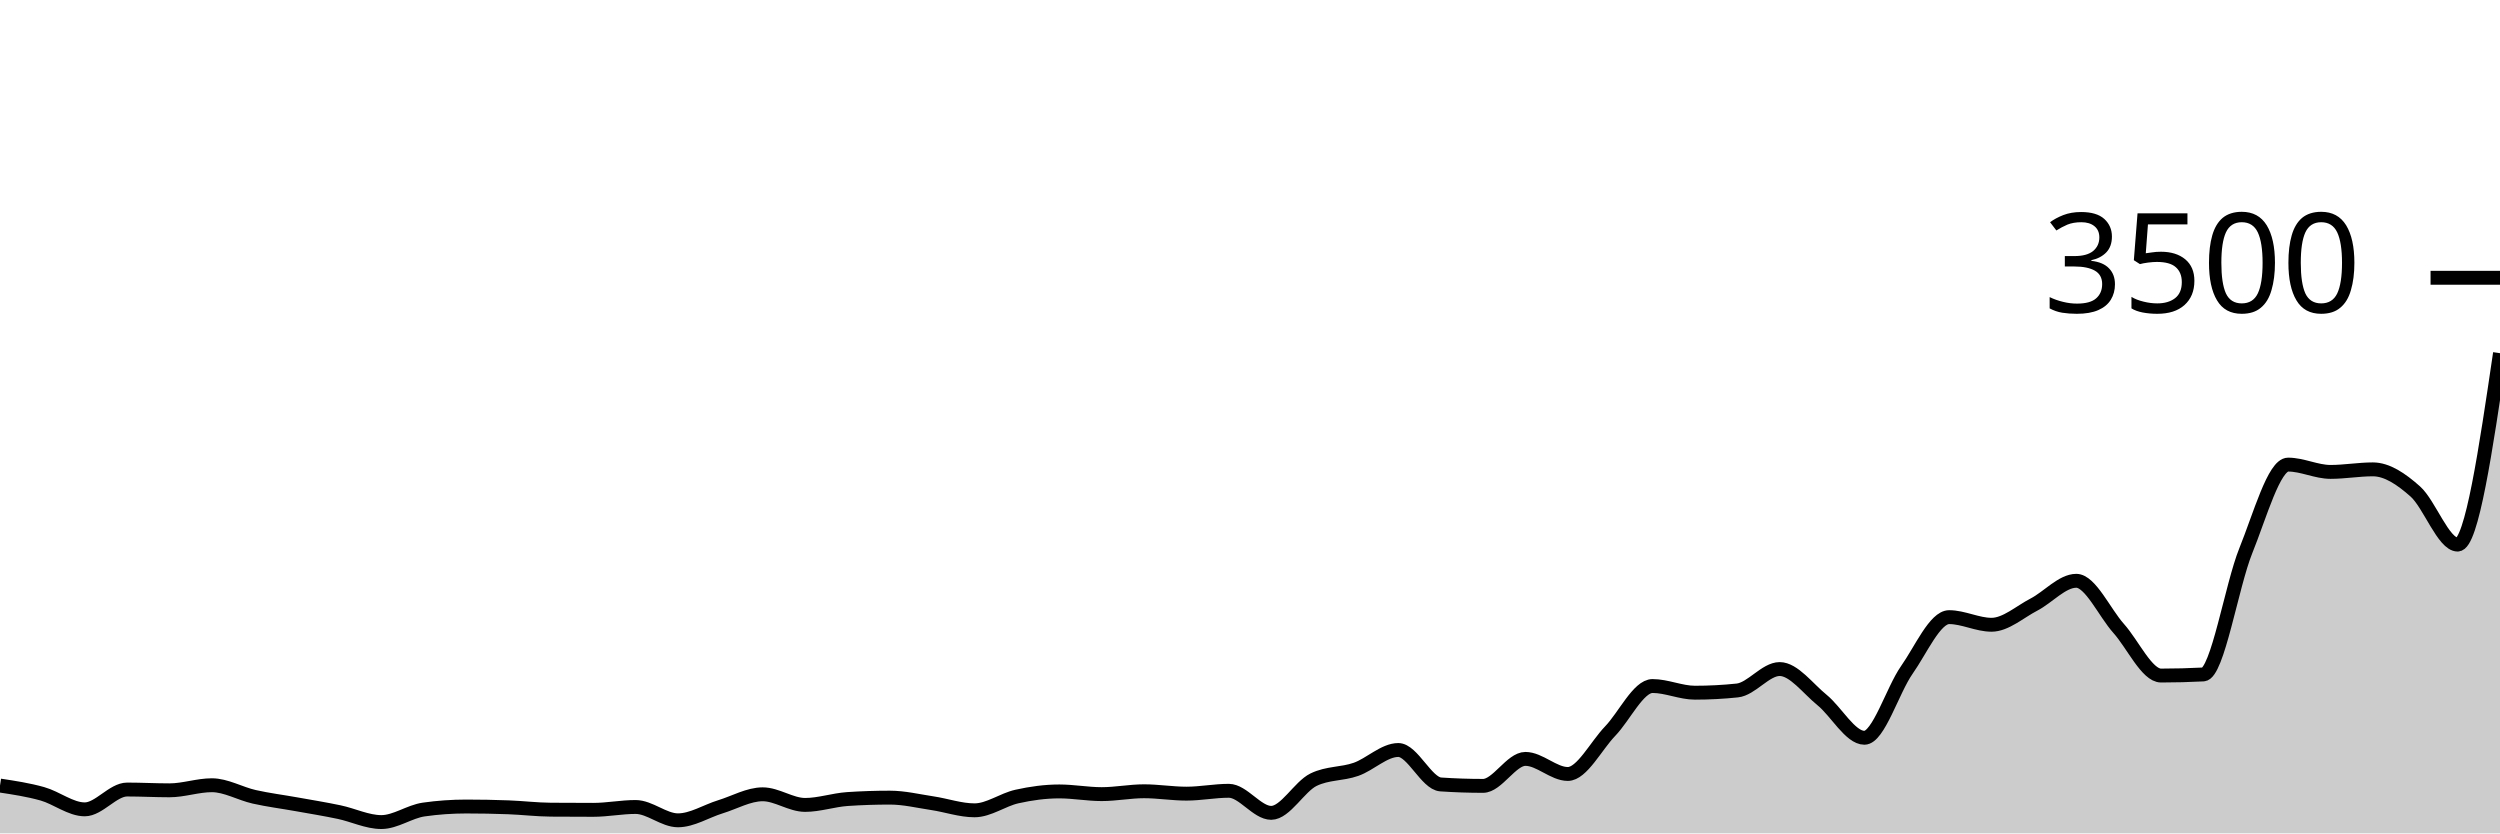
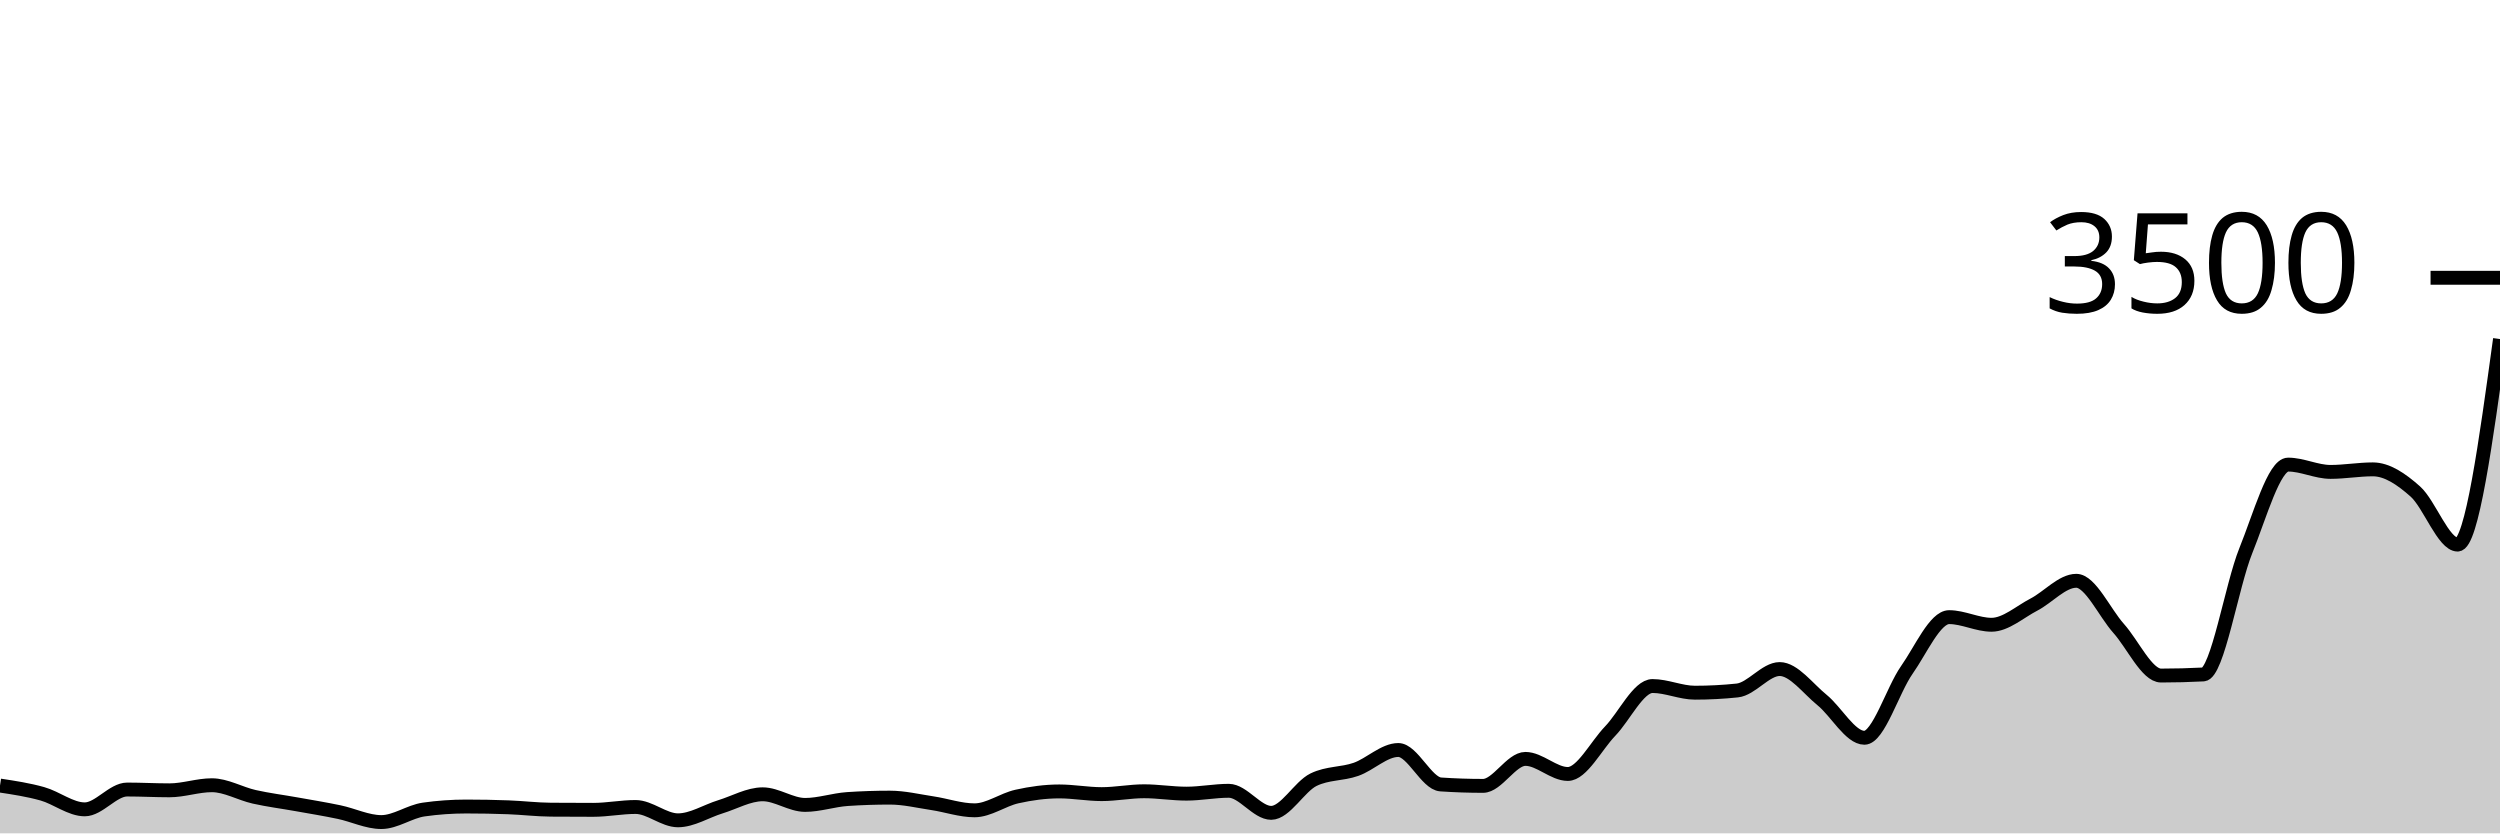
<svg xmlns="http://www.w3.org/2000/svg" viewBox="0 0 180 60">
  <g transform="translate(0,20)">
-     <path class="area" fill="rgba(0, 0, 0, 0.2)" d="M0,36.56C1.017,36.714,2.034,36.869,3.051,37.154C4.068,37.44,5.085,38.274,6.102,38.274C7.119,38.274,8.136,36.846,9.153,36.846C10.169,36.846,11.186,36.903,12.203,36.903C13.22,36.903,14.237,36.537,15.254,36.537C16.271,36.537,17.288,37.143,18.305,37.371C19.322,37.6,20.339,37.726,21.356,37.909C22.373,38.091,23.39,38.255,24.407,38.469C25.424,38.682,26.441,39.189,27.458,39.189C28.475,39.189,29.492,38.43,30.508,38.286C31.525,38.141,32.542,38.069,33.559,38.069C34.576,38.069,35.593,38.088,36.61,38.126C37.627,38.164,38.644,38.29,39.661,38.297C40.678,38.305,41.695,38.309,42.712,38.309C43.729,38.309,44.746,38.103,45.763,38.103C46.78,38.103,47.797,39.063,48.814,39.063C49.831,39.063,50.847,38.404,51.864,38.091C52.881,37.779,53.898,37.189,54.915,37.189C55.932,37.189,56.949,37.954,57.966,37.954C58.983,37.954,60,37.6,61.017,37.531C62.034,37.463,63.051,37.429,64.068,37.429C65.085,37.429,66.102,37.676,67.119,37.829C68.136,37.981,69.153,38.343,70.169,38.343C71.186,38.343,72.203,37.575,73.22,37.349C74.237,37.122,75.254,36.983,76.271,36.983C77.288,36.983,78.305,37.177,79.322,37.177C80.339,37.177,81.356,36.971,82.373,36.971C83.39,36.971,84.407,37.143,85.424,37.143C86.441,37.143,87.458,36.937,88.475,36.937C89.492,36.937,90.508,38.526,91.525,38.526C92.542,38.526,93.559,36.632,94.576,36.137C95.593,35.642,96.61,35.75,97.627,35.394C98.644,35.038,99.661,34,100.678,34C101.695,34,102.712,36.411,103.729,36.48C104.746,36.549,105.763,36.583,106.78,36.583C107.797,36.583,108.814,34.64,109.831,34.64C110.847,34.64,111.864,35.726,112.881,35.726C113.898,35.726,114.915,33.695,115.932,32.64C116.949,31.585,117.966,29.394,118.983,29.394C120,29.394,121.017,29.874,122.034,29.874C123.051,29.874,124.068,29.821,125.085,29.714C126.102,29.608,127.119,28.171,128.136,28.171C129.153,28.171,130.169,29.575,131.186,30.4C132.203,31.225,133.22,33.12,134.237,33.12C135.254,33.12,136.271,29.688,137.288,28.24C138.305,26.792,139.322,24.434,140.339,24.434C141.356,24.434,142.373,24.983,143.39,24.983C144.407,24.983,145.424,24.059,146.441,23.531C147.458,23.004,148.475,21.817,149.492,21.817C150.508,21.817,151.525,24.109,152.542,25.246C153.559,26.383,154.576,28.64,155.593,28.64C156.61,28.64,157.627,28.613,158.644,28.56C159.661,28.507,160.678,22.175,161.695,19.657C162.712,17.139,163.729,13.451,164.746,13.451C165.763,13.451,166.78,13.977,167.797,13.977C168.814,13.977,169.831,13.794,170.847,13.794C171.864,13.794,172.881,14.48,173.898,15.383C174.915,16.286,175.932,19.211,176.949,19.211C177.966,19.211,178.983,12.32,180,5.429L180,40C178.983,40,177.966,40,176.949,40C175.932,40,174.915,40,173.898,40C172.881,40,171.864,40,170.847,40C169.831,40,168.814,40,167.797,40C166.78,40,165.763,40,164.746,40C163.729,40,162.712,40,161.695,40C160.678,40,159.661,40,158.644,40C157.627,40,156.61,40,155.593,40C154.576,40,153.559,40,152.542,40C151.525,40,150.508,40,149.492,40C148.475,40,147.458,40,146.441,40C145.424,40,144.407,40,143.39,40C142.373,40,141.356,40,140.339,40C139.322,40,138.305,40,137.288,40C136.271,40,135.254,40,134.237,40C133.22,40,132.203,40,131.186,40C130.169,40,129.153,40,128.136,40C127.119,40,126.102,40,125.085,40C124.068,40,123.051,40,122.034,40C121.017,40,120,40,118.983,40C117.966,40,116.949,40,115.932,40C114.915,40,113.898,40,112.881,40C111.864,40,110.847,40,109.831,40C108.814,40,107.797,40,106.78,40C105.763,40,104.746,40,103.729,40C102.712,40,101.695,40,100.678,40C99.661,40,98.644,40,97.627,40C96.61,40,95.593,40,94.576,40C93.559,40,92.542,40,91.525,40C90.508,40,89.492,40,88.475,40C87.458,40,86.441,40,85.424,40C84.407,40,83.39,40,82.373,40C81.356,40,80.339,40,79.322,40C78.305,40,77.288,40,76.271,40C75.254,40,74.237,40,73.22,40C72.203,40,71.186,40,70.169,40C69.153,40,68.136,40,67.119,40C66.102,40,65.085,40,64.068,40C63.051,40,62.034,40,61.017,40C60,40,58.983,40,57.966,40C56.949,40,55.932,40,54.915,40C53.898,40,52.881,40,51.864,40C50.847,40,49.831,40,48.814,40C47.797,40,46.78,40,45.763,40C44.746,40,43.729,40,42.712,40C41.695,40,40.678,40,39.661,40C38.644,40,37.627,40,36.61,40C35.593,40,34.576,40,33.559,40C32.542,40,31.525,40,30.508,40C29.492,40,28.475,40,27.458,40C26.441,40,25.424,40,24.407,40C23.39,40,22.373,40,21.356,40C20.339,40,19.322,40,18.305,40C17.288,40,16.271,40,15.254,40C14.237,40,13.22,40,12.203,40C11.186,40,10.169,40,9.153,40C8.136,40,7.119,40,6.102,40C5.085,40,4.068,40,3.051,40C2.034,40,1.017,40,0,40Z" />
-     <path class="line" stroke="black" fill="none" d="M0,36.56C1.017,36.714,2.034,36.869,3.051,37.154C4.068,37.44,5.085,38.274,6.102,38.274C7.119,38.274,8.136,36.846,9.153,36.846C10.169,36.846,11.186,36.903,12.203,36.903C13.22,36.903,14.237,36.537,15.254,36.537C16.271,36.537,17.288,37.143,18.305,37.371C19.322,37.6,20.339,37.726,21.356,37.909C22.373,38.091,23.39,38.255,24.407,38.469C25.424,38.682,26.441,39.189,27.458,39.189C28.475,39.189,29.492,38.43,30.508,38.286C31.525,38.141,32.542,38.069,33.559,38.069C34.576,38.069,35.593,38.088,36.61,38.126C37.627,38.164,38.644,38.29,39.661,38.297C40.678,38.305,41.695,38.309,42.712,38.309C43.729,38.309,44.746,38.103,45.763,38.103C46.78,38.103,47.797,39.063,48.814,39.063C49.831,39.063,50.847,38.404,51.864,38.091C52.881,37.779,53.898,37.189,54.915,37.189C55.932,37.189,56.949,37.954,57.966,37.954C58.983,37.954,60,37.6,61.017,37.531C62.034,37.463,63.051,37.429,64.068,37.429C65.085,37.429,66.102,37.676,67.119,37.829C68.136,37.981,69.153,38.343,70.169,38.343C71.186,38.343,72.203,37.575,73.22,37.349C74.237,37.122,75.254,36.983,76.271,36.983C77.288,36.983,78.305,37.177,79.322,37.177C80.339,37.177,81.356,36.971,82.373,36.971C83.39,36.971,84.407,37.143,85.424,37.143C86.441,37.143,87.458,36.937,88.475,36.937C89.492,36.937,90.508,38.526,91.525,38.526C92.542,38.526,93.559,36.632,94.576,36.137C95.593,35.642,96.61,35.75,97.627,35.394C98.644,35.038,99.661,34,100.678,34C101.695,34,102.712,36.411,103.729,36.48C104.746,36.549,105.763,36.583,106.78,36.583C107.797,36.583,108.814,34.64,109.831,34.64C110.847,34.64,111.864,35.726,112.881,35.726C113.898,35.726,114.915,33.695,115.932,32.64C116.949,31.585,117.966,29.394,118.983,29.394C120,29.394,121.017,29.874,122.034,29.874C123.051,29.874,124.068,29.821,125.085,29.714C126.102,29.608,127.119,28.171,128.136,28.171C129.153,28.171,130.169,29.575,131.186,30.4C132.203,31.225,133.22,33.12,134.237,33.12C135.254,33.12,136.271,29.688,137.288,28.24C138.305,26.792,139.322,24.434,140.339,24.434C141.356,24.434,142.373,24.983,143.39,24.983C144.407,24.983,145.424,24.059,146.441,23.531C147.458,23.004,148.475,21.817,149.492,21.817C150.508,21.817,151.525,24.109,152.542,25.246C153.559,26.383,154.576,28.64,155.593,28.64C156.61,28.64,157.627,28.613,158.644,28.56C159.661,28.507,160.678,22.175,161.695,19.657C162.712,17.139,163.729,13.451,164.746,13.451C165.763,13.451,166.78,13.977,167.797,13.977C168.814,13.977,169.831,13.794,170.847,13.794C171.864,13.794,172.881,14.48,173.898,15.383C174.915,16.286,175.932,19.211,176.949,19.211C177.966,19.211,178.983,12.32,180,5.429" />
+     <path class="area" fill="rgba(0, 0, 0, 0.2)" d="M0,36.56C1.017,36.714,2.034,36.869,3.051,37.154C4.068,37.44,5.085,38.274,6.102,38.274C7.119,38.274,8.136,36.846,9.153,36.846C10.169,36.846,11.186,36.903,12.203,36.903C13.22,36.903,14.237,36.537,15.254,36.537C16.271,36.537,17.288,37.143,18.305,37.371C19.322,37.6,20.339,37.726,21.356,37.909C22.373,38.091,23.39,38.255,24.407,38.469C25.424,38.682,26.441,39.189,27.458,39.189C28.475,39.189,29.492,38.43,30.508,38.286C31.525,38.141,32.542,38.069,33.559,38.069C34.576,38.069,35.593,38.088,36.61,38.126C37.627,38.164,38.644,38.29,39.661,38.297C40.678,38.305,41.695,38.309,42.712,38.309C43.729,38.309,44.746,38.103,45.763,38.103C46.78,38.103,47.797,39.063,48.814,39.063C49.831,39.063,50.847,38.404,51.864,38.091C52.881,37.779,53.898,37.189,54.915,37.189C55.932,37.189,56.949,37.954,57.966,37.954C58.983,37.954,60,37.6,61.017,37.531C62.034,37.463,63.051,37.429,64.068,37.429C65.085,37.429,66.102,37.676,67.119,37.829C68.136,37.981,69.153,38.343,70.169,38.343C71.186,38.343,72.203,37.575,73.22,37.349C74.237,37.122,75.254,36.983,76.271,36.983C77.288,36.983,78.305,37.177,79.322,37.177C80.339,37.177,81.356,36.971,82.373,36.971C83.39,36.971,84.407,37.143,85.424,37.143C86.441,37.143,87.458,36.937,88.475,36.937C89.492,36.937,90.508,38.526,91.525,38.526C92.542,38.526,93.559,36.632,94.576,36.137C95.593,35.642,96.61,35.75,97.627,35.394C98.644,35.038,99.661,34,100.678,34C101.695,34,102.712,36.411,103.729,36.48C104.746,36.549,105.763,36.583,106.78,36.583C107.797,36.583,108.814,34.64,109.831,34.64C110.847,34.64,111.864,35.726,112.881,35.726C113.898,35.726,114.915,33.695,115.932,32.64C116.949,31.585,117.966,29.394,118.983,29.394C120,29.394,121.017,29.874,122.034,29.874C123.051,29.874,124.068,29.821,125.085,29.714C126.102,29.608,127.119,28.171,128.136,28.171C129.153,28.171,130.169,29.575,131.186,30.4C132.203,31.225,133.22,33.12,134.237,33.12C135.254,33.12,136.271,29.688,137.288,28.24C138.305,26.792,139.322,24.434,140.339,24.434C141.356,24.434,142.373,24.983,143.39,24.983C144.407,24.983,145.424,24.059,146.441,23.531C147.458,23.004,148.475,21.817,149.492,21.817C150.508,21.817,151.525,24.109,152.542,25.246C153.559,26.383,154.576,28.64,155.593,28.64C156.61,28.64,157.627,28.613,158.644,28.56C159.661,28.507,160.678,22.175,161.695,19.657C162.712,17.139,163.729,13.451,164.746,13.451C165.763,13.451,166.78,13.977,167.797,13.977C168.814,13.977,169.831,13.794,170.847,13.794C171.864,13.794,172.881,14.48,173.898,15.383C174.915,16.286,175.932,19.211,176.949,19.211C177.966,19.211,178.983,11.811,180,4.411L180,40C178.983,40,177.966,40,176.949,40C175.932,40,174.915,40,173.898,40C172.881,40,171.864,40,170.847,40C169.831,40,168.814,40,167.797,40C166.78,40,165.763,40,164.746,40C163.729,40,162.712,40,161.695,40C160.678,40,159.661,40,158.644,40C157.627,40,156.61,40,155.593,40C154.576,40,153.559,40,152.542,40C151.525,40,150.508,40,149.492,40C148.475,40,147.458,40,146.441,40C145.424,40,144.407,40,143.39,40C142.373,40,141.356,40,140.339,40C139.322,40,138.305,40,137.288,40C136.271,40,135.254,40,134.237,40C133.22,40,132.203,40,131.186,40C130.169,40,129.153,40,128.136,40C127.119,40,126.102,40,125.085,40C124.068,40,123.051,40,122.034,40C121.017,40,120,40,118.983,40C117.966,40,116.949,40,115.932,40C114.915,40,113.898,40,112.881,40C111.864,40,110.847,40,109.831,40C108.814,40,107.797,40,106.78,40C105.763,40,104.746,40,103.729,40C102.712,40,101.695,40,100.678,40C99.661,40,98.644,40,97.627,40C96.61,40,95.593,40,94.576,40C93.559,40,92.542,40,91.525,40C90.508,40,89.492,40,88.475,40C87.458,40,86.441,40,85.424,40C84.407,40,83.39,40,82.373,40C81.356,40,80.339,40,79.322,40C78.305,40,77.288,40,76.271,40C75.254,40,74.237,40,73.22,40C72.203,40,71.186,40,70.169,40C69.153,40,68.136,40,67.119,40C66.102,40,65.085,40,64.068,40C63.051,40,62.034,40,61.017,40C60,40,58.983,40,57.966,40C56.949,40,55.932,40,54.915,40C53.898,40,52.881,40,51.864,40C50.847,40,49.831,40,48.814,40C47.797,40,46.78,40,45.763,40C44.746,40,43.729,40,42.712,40C41.695,40,40.678,40,39.661,40C38.644,40,37.627,40,36.61,40C35.593,40,34.576,40,33.559,40C32.542,40,31.525,40,30.508,40C29.492,40,28.475,40,27.458,40C26.441,40,25.424,40,24.407,40C23.39,40,22.373,40,21.356,40C20.339,40,19.322,40,18.305,40C17.288,40,16.271,40,15.254,40C14.237,40,13.22,40,12.203,40C11.186,40,10.169,40,9.153,40C8.136,40,7.119,40,6.102,40C5.085,40,4.068,40,3.051,40C2.034,40,1.017,40,0,40Z" />
+     <path class="line" stroke="black" fill="none" d="M0,36.56C1.017,36.714,2.034,36.869,3.051,37.154C4.068,37.44,5.085,38.274,6.102,38.274C7.119,38.274,8.136,36.846,9.153,36.846C10.169,36.846,11.186,36.903,12.203,36.903C13.22,36.903,14.237,36.537,15.254,36.537C16.271,36.537,17.288,37.143,18.305,37.371C19.322,37.6,20.339,37.726,21.356,37.909C22.373,38.091,23.39,38.255,24.407,38.469C25.424,38.682,26.441,39.189,27.458,39.189C28.475,39.189,29.492,38.43,30.508,38.286C31.525,38.141,32.542,38.069,33.559,38.069C34.576,38.069,35.593,38.088,36.61,38.126C37.627,38.164,38.644,38.29,39.661,38.297C40.678,38.305,41.695,38.309,42.712,38.309C43.729,38.309,44.746,38.103,45.763,38.103C46.78,38.103,47.797,39.063,48.814,39.063C49.831,39.063,50.847,38.404,51.864,38.091C52.881,37.779,53.898,37.189,54.915,37.189C55.932,37.189,56.949,37.954,57.966,37.954C58.983,37.954,60,37.6,61.017,37.531C62.034,37.463,63.051,37.429,64.068,37.429C65.085,37.429,66.102,37.676,67.119,37.829C68.136,37.981,69.153,38.343,70.169,38.343C71.186,38.343,72.203,37.575,73.22,37.349C74.237,37.122,75.254,36.983,76.271,36.983C77.288,36.983,78.305,37.177,79.322,37.177C80.339,37.177,81.356,36.971,82.373,36.971C83.39,36.971,84.407,37.143,85.424,37.143C86.441,37.143,87.458,36.937,88.475,36.937C89.492,36.937,90.508,38.526,91.525,38.526C92.542,38.526,93.559,36.632,94.576,36.137C95.593,35.642,96.61,35.75,97.627,35.394C98.644,35.038,99.661,34,100.678,34C101.695,34,102.712,36.411,103.729,36.48C104.746,36.549,105.763,36.583,106.78,36.583C107.797,36.583,108.814,34.64,109.831,34.64C110.847,34.64,111.864,35.726,112.881,35.726C113.898,35.726,114.915,33.695,115.932,32.64C116.949,31.585,117.966,29.394,118.983,29.394C120,29.394,121.017,29.874,122.034,29.874C123.051,29.874,124.068,29.821,125.085,29.714C126.102,29.608,127.119,28.171,128.136,28.171C129.153,28.171,130.169,29.575,131.186,30.4C132.203,31.225,133.22,33.12,134.237,33.12C135.254,33.12,136.271,29.688,137.288,28.24C138.305,26.792,139.322,24.434,140.339,24.434C141.356,24.434,142.373,24.983,143.39,24.983C144.407,24.983,145.424,24.059,146.441,23.531C147.458,23.004,148.475,21.817,149.492,21.817C150.508,21.817,151.525,24.109,152.542,25.246C153.559,26.383,154.576,28.64,155.593,28.64C156.61,28.64,157.627,28.613,158.644,28.56C159.661,28.507,160.678,22.175,161.695,19.657C162.712,17.139,163.729,13.451,164.746,13.451C165.763,13.451,166.78,13.977,167.797,13.977C168.814,13.977,169.831,13.794,170.847,13.794C171.864,13.794,172.881,14.48,173.898,15.383C174.915,16.286,175.932,19.211,176.949,19.211C177.966,19.211,178.983,11.811,180,4.411" />
    <path class="axis-ceiling" stroke-width="1" stroke="black" fill="none" d="M175,0L180,0" />
    <text class="axis-ceiling-label" font-family="sans-serif" text-anchor="end" font-size="10px" x="170" y="2.5">3500</text>
  </g>
</svg>
